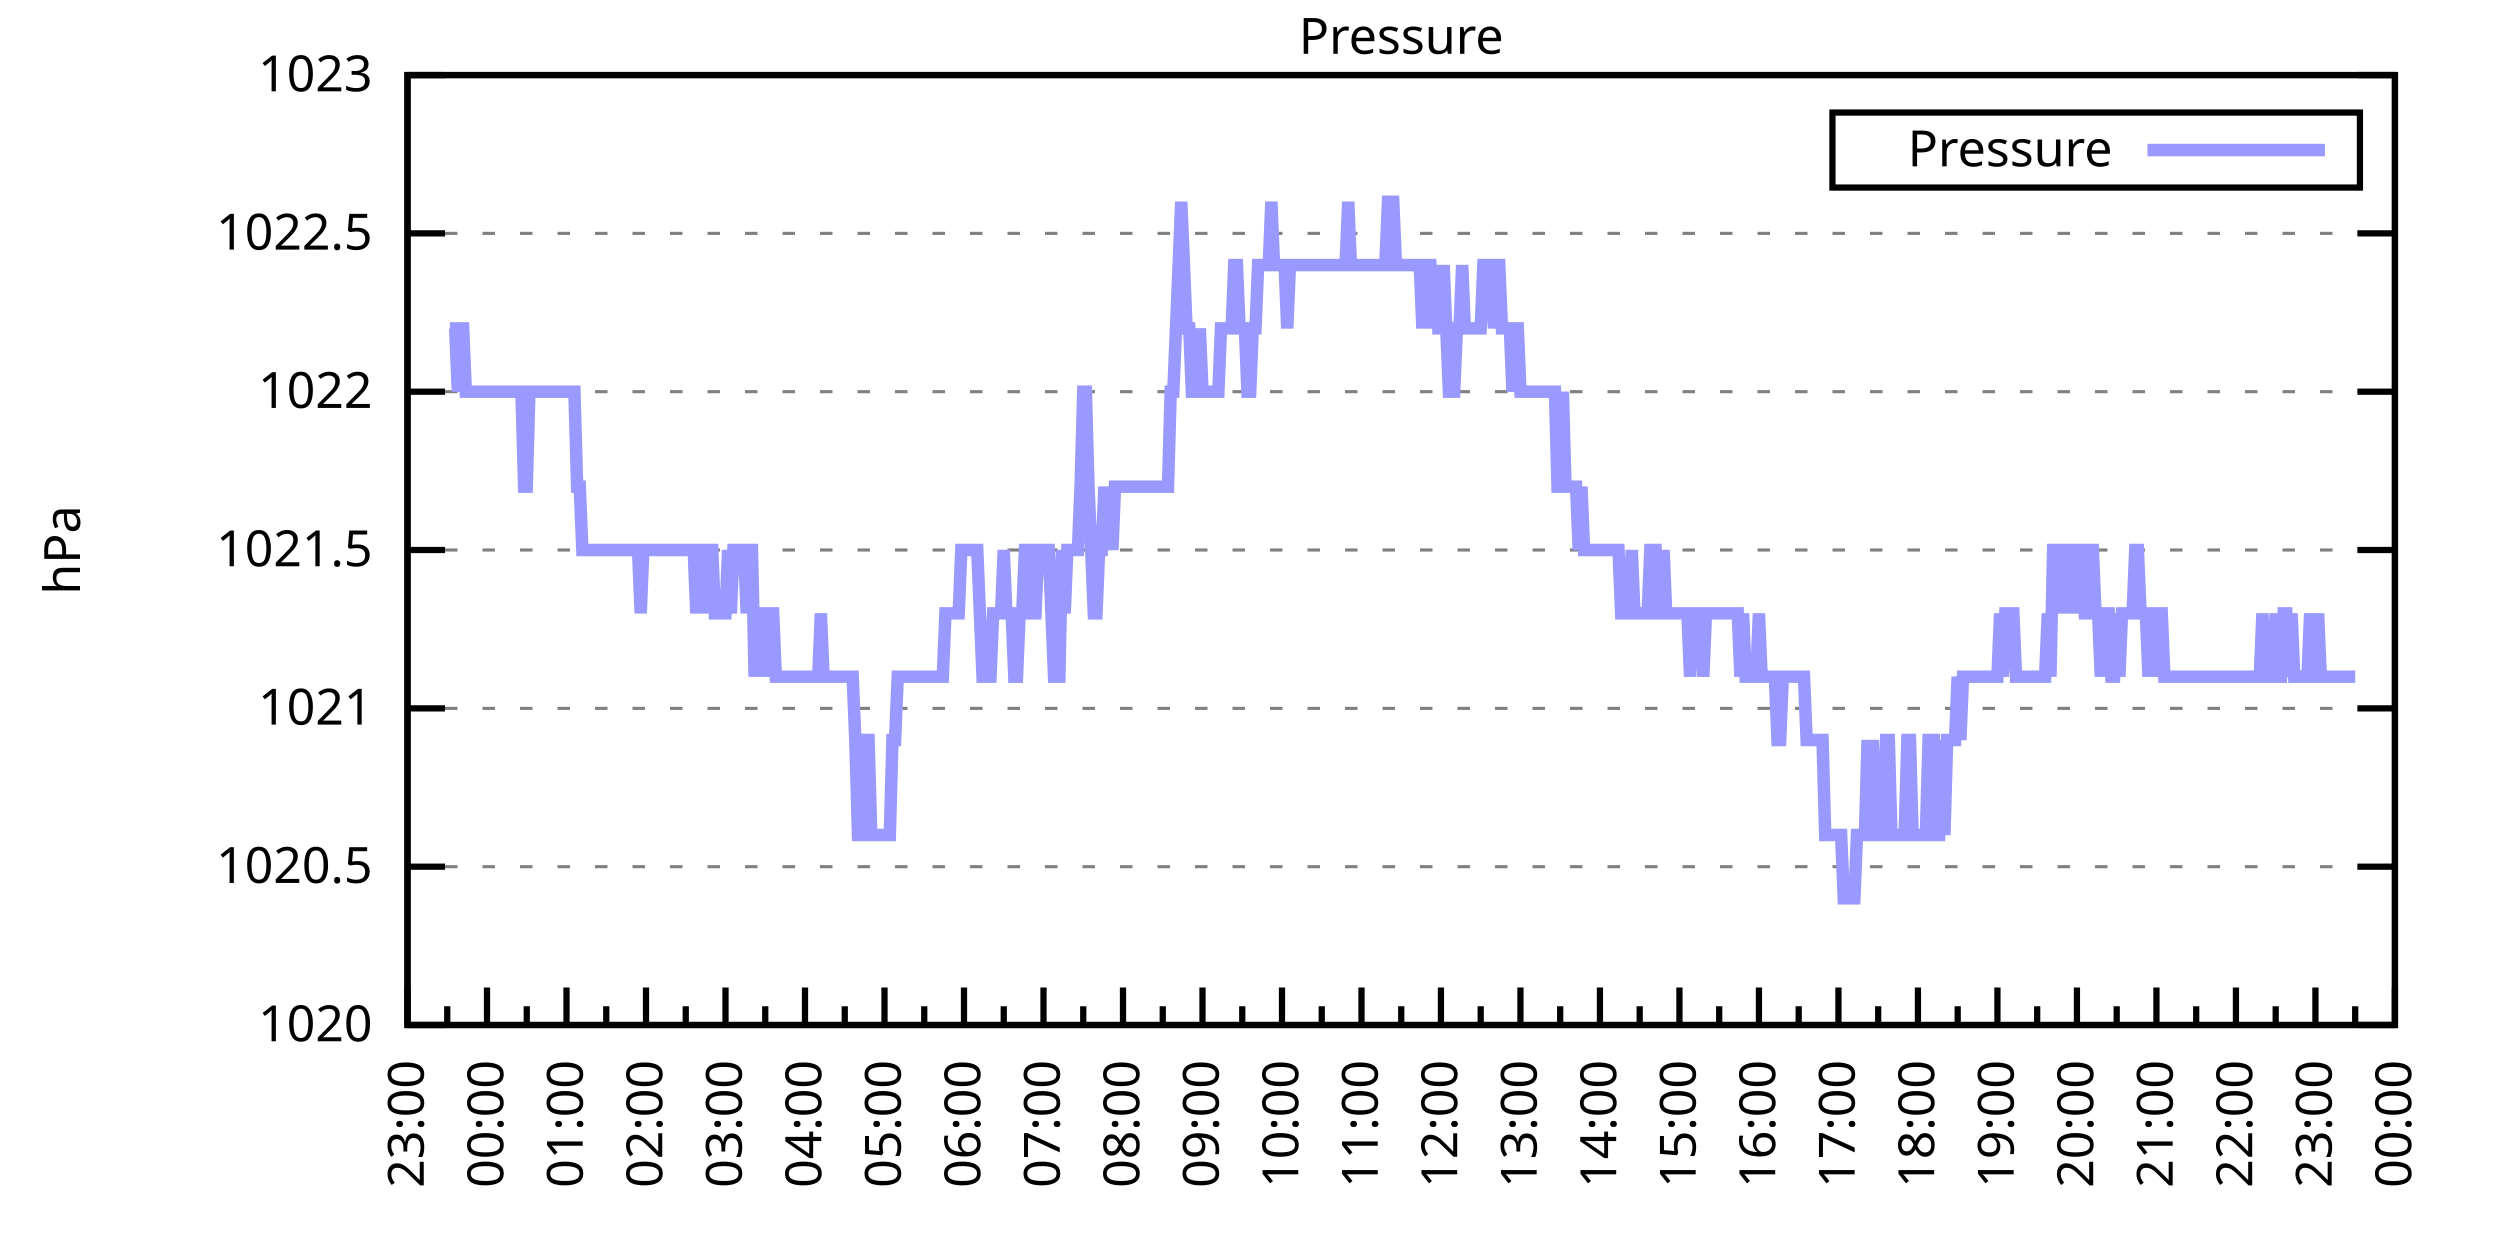
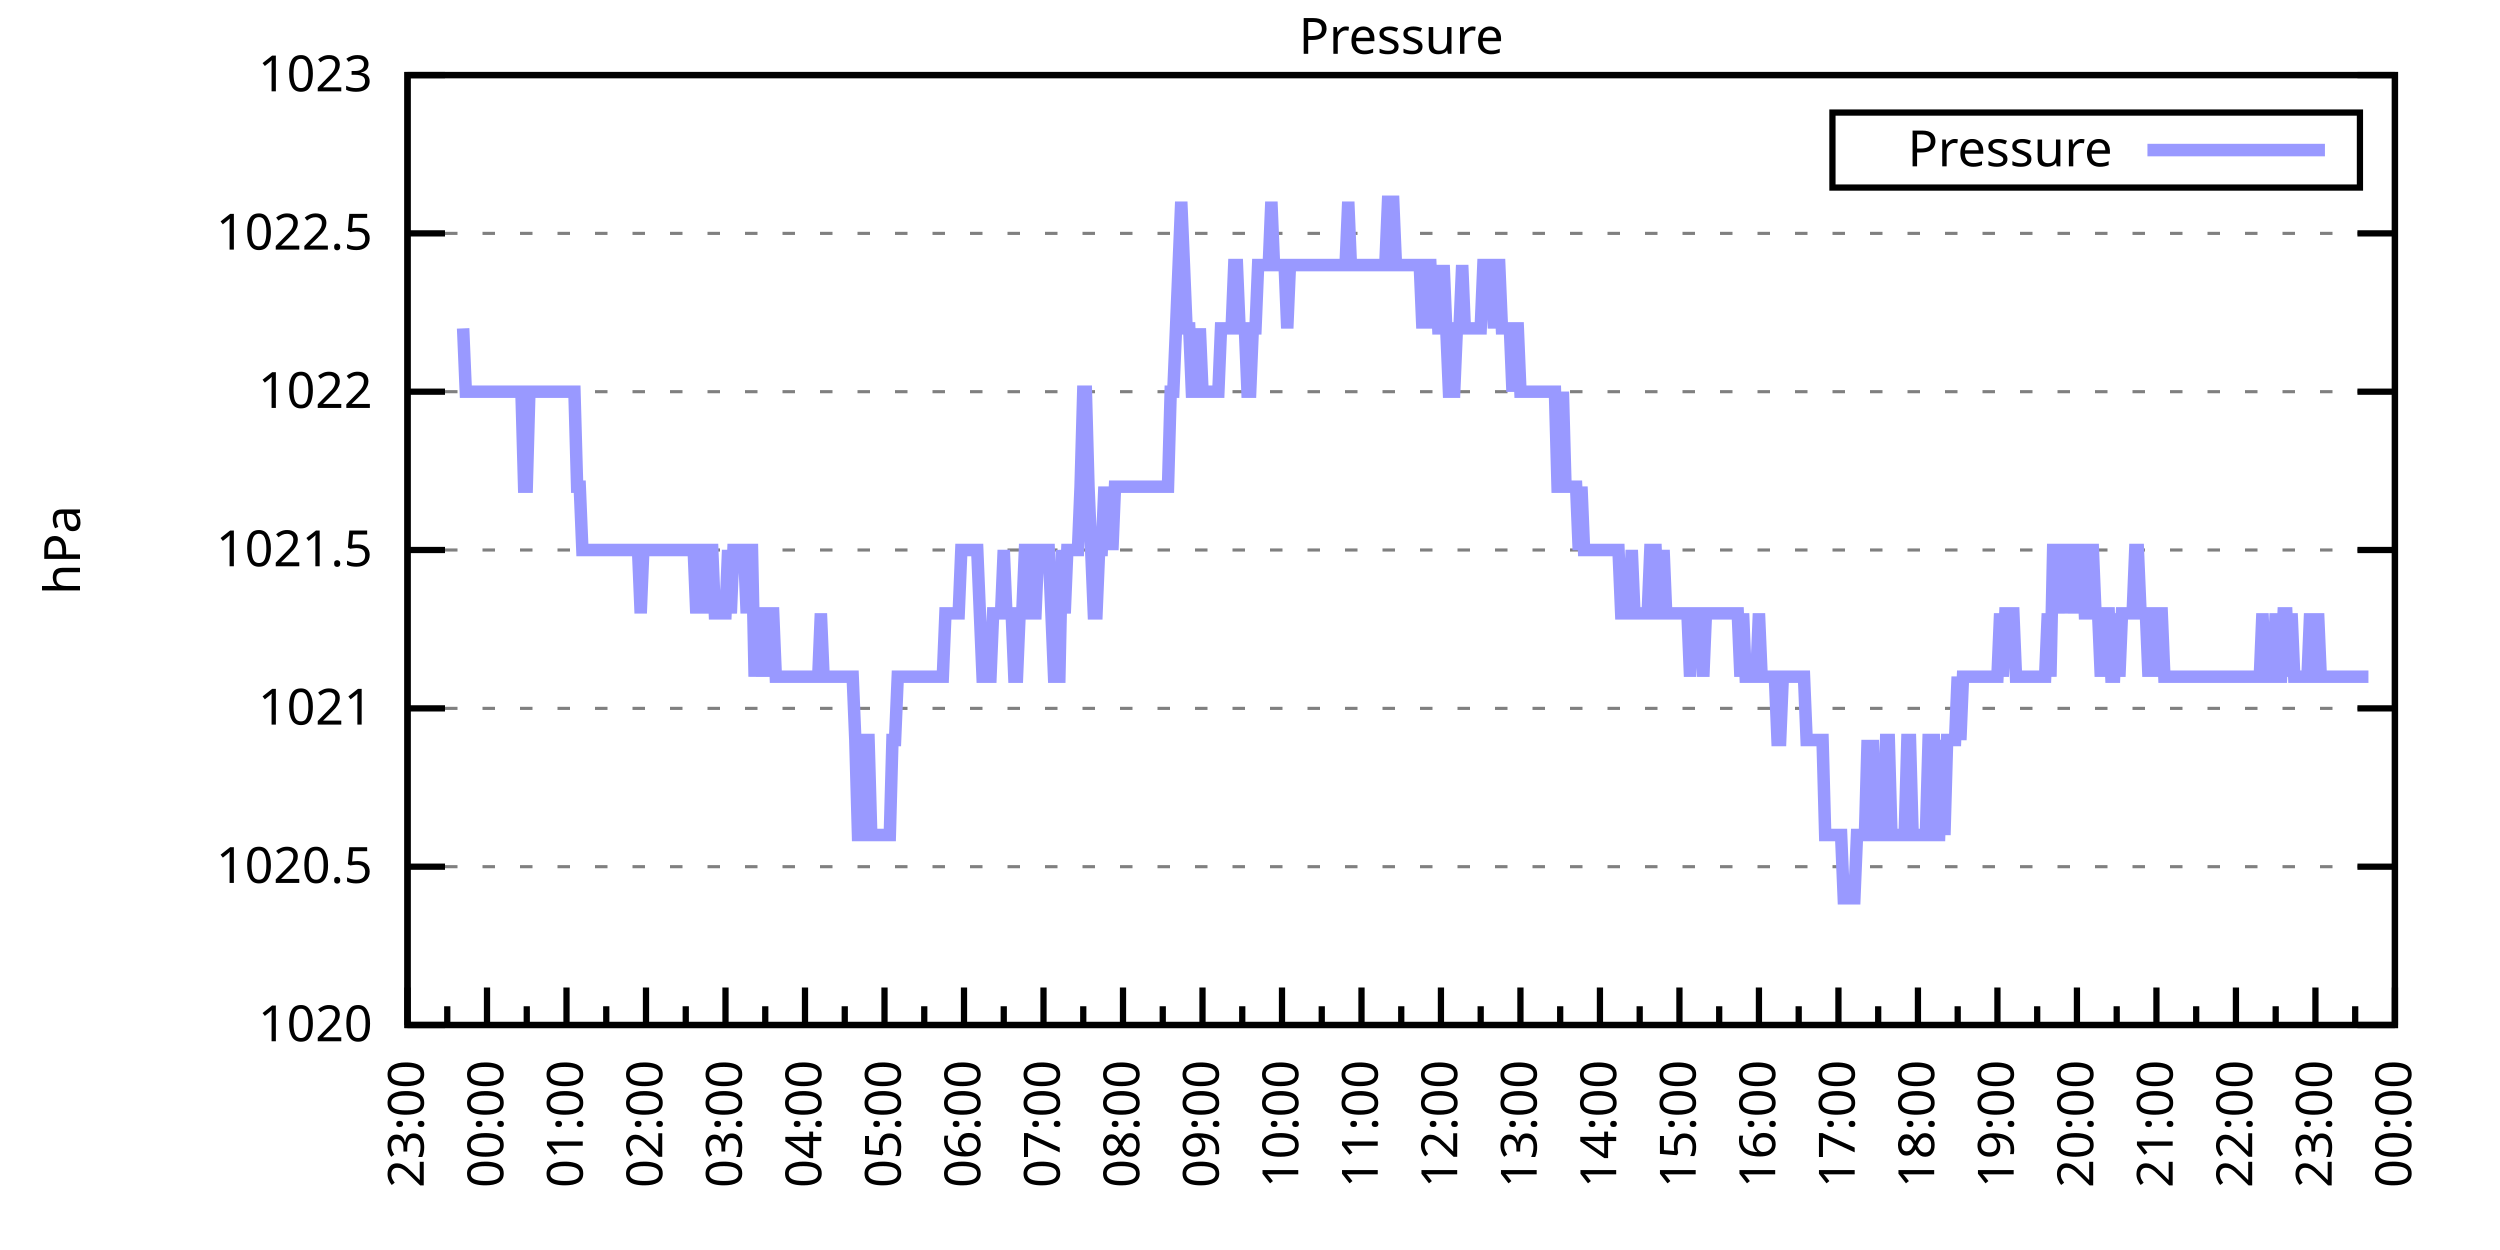
<svg xmlns="http://www.w3.org/2000/svg" xmlns:xlink="http://www.w3.org/1999/xlink" width="400" height="200" viewBox="0 0 400 200">
  <g id="gnuplot_canvas">
    <rect x="0" y="0" width="400" height="200" fill="none" />
    <defs>
      <circle id="gpDot" r="0.5" stroke-width="0.5" stroke="currentColor" />
      <path id="gpPt0" stroke-width="0.333" stroke="currentColor" d="M-1,0 h2 M0,-1 v2" />
      <path id="gpPt1" stroke-width="0.333" stroke="currentColor" d="M-1,-1 L1,1 M1,-1 L-1,1" />
      <path id="gpPt2" stroke-width="0.333" stroke="currentColor" d="M-1,0 L1,0 M0,-1 L0,1 M-1,-1 L1,1 M-1,1 L1,-1" />
      <rect id="gpPt3" stroke-width="0.333" stroke="currentColor" x="-1" y="-1" width="2" height="2" />
      <rect id="gpPt4" stroke-width="0.333" stroke="currentColor" fill="currentColor" x="-1" y="-1" width="2" height="2" />
      <circle id="gpPt5" stroke-width="0.333" stroke="currentColor" cx="0" cy="0" r="1" />
      <use xlink:href="#gpPt5" id="gpPt6" fill="currentColor" stroke="none" />
      <path id="gpPt7" stroke-width="0.333" stroke="currentColor" d="M0,-1.33 L-1.33,0.67 L1.33,0.67 z" />
      <use xlink:href="#gpPt7" id="gpPt8" fill="currentColor" stroke="none" />
      <use xlink:href="#gpPt7" id="gpPt9" stroke="currentColor" transform="rotate(180)" />
      <use xlink:href="#gpPt9" id="gpPt10" fill="currentColor" stroke="none" />
      <use xlink:href="#gpPt3" id="gpPt11" stroke="currentColor" transform="rotate(45)" />
      <use xlink:href="#gpPt11" id="gpPt12" fill="currentColor" stroke="none" />
      <path id="gpPt13" stroke-width="0.333" stroke="currentColor" d="M0,1.330 L1.265,0.411 L0.782,-1.067 L-0.782,-1.076 L-1.265,0.411 z" />
      <use xlink:href="#gpPt13" id="gpPt14" fill="currentColor" stroke="none" />
      <filter id="textbox" filterUnits="objectBoundingBox" x="0" y="0" height="1" width="1">
        <feFlood flood-color="white" flood-opacity="1" result="bgnd" />
        <feComposite in="SourceGraphic" in2="bgnd" operator="atop" />
      </filter>
      <filter id="greybox" filterUnits="objectBoundingBox" x="0" y="0" height="1" width="1">
        <feFlood flood-color="lightgrey" flood-opacity="1" result="grey" />
        <feComposite in="SourceGraphic" in2="grey" operator="atop" />
      </filter>
    </defs>
    <g fill="none" color="white" stroke="currentColor" stroke-width="1.00" stroke-linecap="butt" stroke-linejoin="miter">
</g>
    <g fill="none" color="black" stroke="currentColor" stroke-width="1.00" stroke-linecap="butt" stroke-linejoin="miter">
      <g stroke="none" shape-rendering="crispEdges">
        <polygon fill="rgb(255, 255, 255)" points="65.20,164.00 383.18,164.00 383.18,12.02 65.20,12.02 " />
      </g>
    </g>
    <g fill="none" color="black" stroke="currentColor" stroke-width="1.00" stroke-linecap="butt" stroke-linejoin="miter">
</g>
    <g fill="none" color="black" stroke="black" stroke-width="0.50" stroke-linecap="butt" stroke-linejoin="miter">
</g>
    <g fill="none" color="gray" stroke="currentColor" stroke-width="0.50" stroke-linecap="butt" stroke-linejoin="miter">
      <path stroke="gray" stroke-dasharray="2,4" class="gridline" d="M65.20,164.00 L383.19,164.00  " />
    </g>
    <g fill="none" color="gray" stroke="gray" stroke-width="1.00" stroke-linecap="butt" stroke-linejoin="miter">
</g>
    <g fill="none" color="black" stroke="currentColor" stroke-width="1.00" stroke-linecap="butt" stroke-linejoin="miter">
      <path stroke="black" d="M65.20,164.00 L71.20,164.00 M383.19,164.00 L377.19,164.00  " />
      <g transform="translate(59.60,166.60)" stroke="none" fill="black" font-family="Sans" font-size="8.00" text-anchor="end">
        <text>
          <tspan font-family="Sans"> 1020</tspan>
        </text>
      </g>
    </g>
    <g fill="none" color="black" stroke="currentColor" stroke-width="1.00" stroke-linecap="butt" stroke-linejoin="miter">
</g>
    <g fill="none" color="black" stroke="black" stroke-width="0.50" stroke-linecap="butt" stroke-linejoin="miter">
</g>
    <g fill="none" color="gray" stroke="currentColor" stroke-width="0.50" stroke-linecap="butt" stroke-linejoin="miter">
      <path stroke="gray" stroke-dasharray="2,4" class="gridline" d="M65.20,138.67 L383.19,138.67  " />
    </g>
    <g fill="none" color="gray" stroke="gray" stroke-width="1.00" stroke-linecap="butt" stroke-linejoin="miter">
</g>
    <g fill="none" color="black" stroke="currentColor" stroke-width="1.00" stroke-linecap="butt" stroke-linejoin="miter">
      <path stroke="black" d="M65.20,138.67 L71.20,138.67 M383.19,138.67 L377.19,138.67  " />
      <g transform="translate(59.60,141.27)" stroke="none" fill="black" font-family="Sans" font-size="8.00" text-anchor="end">
        <text>
          <tspan font-family="Sans"> 1020.5</tspan>
        </text>
      </g>
    </g>
    <g fill="none" color="black" stroke="currentColor" stroke-width="1.00" stroke-linecap="butt" stroke-linejoin="miter">
</g>
    <g fill="none" color="black" stroke="black" stroke-width="0.50" stroke-linecap="butt" stroke-linejoin="miter">
</g>
    <g fill="none" color="gray" stroke="currentColor" stroke-width="0.50" stroke-linecap="butt" stroke-linejoin="miter">
      <path stroke="gray" stroke-dasharray="2,4" class="gridline" d="M65.20,113.34 L383.19,113.34  " />
    </g>
    <g fill="none" color="gray" stroke="gray" stroke-width="1.00" stroke-linecap="butt" stroke-linejoin="miter">
</g>
    <g fill="none" color="black" stroke="currentColor" stroke-width="1.00" stroke-linecap="butt" stroke-linejoin="miter">
      <path stroke="black" d="M65.20,113.34 L71.20,113.34 M383.19,113.34 L377.19,113.34  " />
      <g transform="translate(59.60,115.94)" stroke="none" fill="black" font-family="Sans" font-size="8.00" text-anchor="end">
        <text>
          <tspan font-family="Sans"> 1021</tspan>
        </text>
      </g>
    </g>
    <g fill="none" color="black" stroke="currentColor" stroke-width="1.00" stroke-linecap="butt" stroke-linejoin="miter">
</g>
    <g fill="none" color="black" stroke="black" stroke-width="0.50" stroke-linecap="butt" stroke-linejoin="miter">
</g>
    <g fill="none" color="gray" stroke="currentColor" stroke-width="0.50" stroke-linecap="butt" stroke-linejoin="miter">
      <path stroke="gray" stroke-dasharray="2,4" class="gridline" d="M65.20,88.00 L383.19,88.00  " />
    </g>
    <g fill="none" color="gray" stroke="gray" stroke-width="1.00" stroke-linecap="butt" stroke-linejoin="miter">
</g>
    <g fill="none" color="black" stroke="currentColor" stroke-width="1.00" stroke-linecap="butt" stroke-linejoin="miter">
      <path stroke="black" d="M65.20,88.00 L71.20,88.00 M383.19,88.00 L377.19,88.00  " />
      <g transform="translate(59.60,90.60)" stroke="none" fill="black" font-family="Sans" font-size="8.00" text-anchor="end">
        <text>
          <tspan font-family="Sans"> 1021.5</tspan>
        </text>
      </g>
    </g>
    <g fill="none" color="black" stroke="currentColor" stroke-width="1.00" stroke-linecap="butt" stroke-linejoin="miter">
</g>
    <g fill="none" color="black" stroke="black" stroke-width="0.50" stroke-linecap="butt" stroke-linejoin="miter">
</g>
    <g fill="none" color="gray" stroke="currentColor" stroke-width="0.50" stroke-linecap="butt" stroke-linejoin="miter">
      <path stroke="gray" stroke-dasharray="2,4" class="gridline" d="M65.20,62.67 L383.19,62.67  " />
    </g>
    <g fill="none" color="gray" stroke="gray" stroke-width="1.00" stroke-linecap="butt" stroke-linejoin="miter">
</g>
    <g fill="none" color="black" stroke="currentColor" stroke-width="1.00" stroke-linecap="butt" stroke-linejoin="miter">
      <path stroke="black" d="M65.20,62.67 L71.20,62.67 M383.19,62.67 L377.19,62.67  " />
      <g transform="translate(59.60,65.27)" stroke="none" fill="black" font-family="Sans" font-size="8.00" text-anchor="end">
        <text>
          <tspan font-family="Sans"> 1022</tspan>
        </text>
      </g>
    </g>
    <g fill="none" color="black" stroke="currentColor" stroke-width="1.00" stroke-linecap="butt" stroke-linejoin="miter">
</g>
    <g fill="none" color="black" stroke="black" stroke-width="0.50" stroke-linecap="butt" stroke-linejoin="miter">
</g>
    <g fill="none" color="gray" stroke="currentColor" stroke-width="0.50" stroke-linecap="butt" stroke-linejoin="miter">
      <path stroke="gray" stroke-dasharray="2,4" class="gridline" d="M65.20,37.34 L383.19,37.34  " />
    </g>
    <g fill="none" color="gray" stroke="gray" stroke-width="1.00" stroke-linecap="butt" stroke-linejoin="miter">
</g>
    <g fill="none" color="black" stroke="currentColor" stroke-width="1.00" stroke-linecap="butt" stroke-linejoin="miter">
      <path stroke="black" d="M65.20,37.34 L71.20,37.34 M383.19,37.34 L377.19,37.34  " />
      <g transform="translate(59.60,39.94)" stroke="none" fill="black" font-family="Sans" font-size="8.00" text-anchor="end">
        <text>
          <tspan font-family="Sans"> 1022.5</tspan>
        </text>
      </g>
    </g>
    <g fill="none" color="black" stroke="currentColor" stroke-width="1.00" stroke-linecap="butt" stroke-linejoin="miter">
</g>
    <g fill="none" color="black" stroke="black" stroke-width="0.50" stroke-linecap="butt" stroke-linejoin="miter">
</g>
    <g fill="none" color="gray" stroke="currentColor" stroke-width="0.50" stroke-linecap="butt" stroke-linejoin="miter">
      <path stroke="gray" stroke-dasharray="2,4" class="gridline" d="M65.20,12.01 L383.19,12.01  " />
    </g>
    <g fill="none" color="gray" stroke="gray" stroke-width="1.00" stroke-linecap="butt" stroke-linejoin="miter">
</g>
    <g fill="none" color="black" stroke="currentColor" stroke-width="1.00" stroke-linecap="butt" stroke-linejoin="miter">
      <path stroke="black" d="M65.20,12.01 L71.20,12.01 M383.19,12.01 L377.19,12.01  " />
      <g transform="translate(59.60,14.61)" stroke="none" fill="black" font-family="Sans" font-size="8.00" text-anchor="end">
        <text>
          <tspan font-family="Sans"> 1023</tspan>
        </text>
      </g>
    </g>
    <g fill="none" color="black" stroke="currentColor" stroke-width="1.00" stroke-linecap="butt" stroke-linejoin="miter">
      <path stroke="black" d="M65.20,164.00 L65.20,158.00  " />
      <g transform="translate(67.80,169.60) rotate(270)" stroke="none" fill="black" font-family="Sans" font-size="8.00" text-anchor="end">
        <text>
          <tspan font-family="Sans">23:00</tspan>
        </text>
      </g>
    </g>
    <g fill="none" color="black" stroke="currentColor" stroke-width="1.00" stroke-linecap="butt" stroke-linejoin="miter">
      <path stroke="black" d="M71.56,164.00 L71.56,161.00 M77.92,164.00 L77.92,158.00  " />
      <g transform="translate(80.52,169.60) rotate(270)" stroke="none" fill="black" font-family="Sans" font-size="8.00" text-anchor="end">
        <text>
          <tspan font-family="Sans">00:00</tspan>
        </text>
      </g>
    </g>
    <g fill="none" color="black" stroke="currentColor" stroke-width="1.00" stroke-linecap="butt" stroke-linejoin="miter">
      <path stroke="black" d="M84.28,164.00 L84.28,161.00 M90.64,164.00 L90.64,158.00  " />
      <g transform="translate(93.24,169.60) rotate(270)" stroke="none" fill="black" font-family="Sans" font-size="8.00" text-anchor="end">
        <text>
          <tspan font-family="Sans">01:00</tspan>
        </text>
      </g>
    </g>
    <g fill="none" color="black" stroke="currentColor" stroke-width="1.00" stroke-linecap="butt" stroke-linejoin="miter">
      <path stroke="black" d="M97.00,164.00 L97.00,161.00 M103.36,164.00 L103.36,158.00  " />
      <g transform="translate(105.96,169.60) rotate(270)" stroke="none" fill="black" font-family="Sans" font-size="8.00" text-anchor="end">
        <text>
          <tspan font-family="Sans">02:00</tspan>
        </text>
      </g>
    </g>
    <g fill="none" color="black" stroke="currentColor" stroke-width="1.00" stroke-linecap="butt" stroke-linejoin="miter">
      <path stroke="black" d="M109.72,164.00 L109.72,161.00 M116.08,164.00 L116.08,158.00  " />
      <g transform="translate(118.68,169.60) rotate(270)" stroke="none" fill="black" font-family="Sans" font-size="8.00" text-anchor="end">
        <text>
          <tspan font-family="Sans">03:00</tspan>
        </text>
      </g>
    </g>
    <g fill="none" color="black" stroke="currentColor" stroke-width="1.00" stroke-linecap="butt" stroke-linejoin="miter">
      <path stroke="black" d="M122.44,164.00 L122.44,161.00 M128.80,164.00 L128.80,158.00  " />
      <g transform="translate(131.40,169.60) rotate(270)" stroke="none" fill="black" font-family="Sans" font-size="8.00" text-anchor="end">
        <text>
          <tspan font-family="Sans">04:00</tspan>
        </text>
      </g>
    </g>
    <g fill="none" color="black" stroke="currentColor" stroke-width="1.00" stroke-linecap="butt" stroke-linejoin="miter">
      <path stroke="black" d="M135.16,164.00 L135.16,161.00 M141.52,164.00 L141.52,158.00  " />
      <g transform="translate(144.12,169.60) rotate(270)" stroke="none" fill="black" font-family="Sans" font-size="8.00" text-anchor="end">
        <text>
          <tspan font-family="Sans">05:00</tspan>
        </text>
      </g>
    </g>
    <g fill="none" color="black" stroke="currentColor" stroke-width="1.00" stroke-linecap="butt" stroke-linejoin="miter">
      <path stroke="black" d="M147.88,164.00 L147.88,161.00 M154.24,164.00 L154.24,158.00  " />
      <g transform="translate(156.84,169.60) rotate(270)" stroke="none" fill="black" font-family="Sans" font-size="8.00" text-anchor="end">
        <text>
          <tspan font-family="Sans">06:00</tspan>
        </text>
      </g>
    </g>
    <g fill="none" color="black" stroke="currentColor" stroke-width="1.00" stroke-linecap="butt" stroke-linejoin="miter">
      <path stroke="black" d="M160.60,164.00 L160.60,161.00 M166.96,164.00 L166.96,158.00  " />
      <g transform="translate(169.56,169.60) rotate(270)" stroke="none" fill="black" font-family="Sans" font-size="8.00" text-anchor="end">
        <text>
          <tspan font-family="Sans">07:00</tspan>
        </text>
      </g>
    </g>
    <g fill="none" color="black" stroke="currentColor" stroke-width="1.00" stroke-linecap="butt" stroke-linejoin="miter">
      <path stroke="black" d="M173.32,164.00 L173.32,161.00 M179.68,164.00 L179.68,158.00  " />
      <g transform="translate(182.28,169.60) rotate(270)" stroke="none" fill="black" font-family="Sans" font-size="8.00" text-anchor="end">
        <text>
          <tspan font-family="Sans">08:00</tspan>
        </text>
      </g>
    </g>
    <g fill="none" color="black" stroke="currentColor" stroke-width="1.00" stroke-linecap="butt" stroke-linejoin="miter">
      <path stroke="black" d="M186.04,164.00 L186.04,161.00 M192.40,164.00 L192.40,158.00  " />
      <g transform="translate(195.00,169.60) rotate(270)" stroke="none" fill="black" font-family="Sans" font-size="8.00" text-anchor="end">
        <text>
          <tspan font-family="Sans">09:00</tspan>
        </text>
      </g>
    </g>
    <g fill="none" color="black" stroke="currentColor" stroke-width="1.00" stroke-linecap="butt" stroke-linejoin="miter">
      <path stroke="black" d="M198.76,164.00 L198.76,161.00 M205.12,164.00 L205.12,158.00  " />
      <g transform="translate(207.72,169.60) rotate(270)" stroke="none" fill="black" font-family="Sans" font-size="8.00" text-anchor="end">
        <text>
          <tspan font-family="Sans">10:00</tspan>
        </text>
      </g>
    </g>
    <g fill="none" color="black" stroke="currentColor" stroke-width="1.00" stroke-linecap="butt" stroke-linejoin="miter">
      <path stroke="black" d="M211.48,164.00 L211.48,161.00 M217.84,164.00 L217.84,158.00  " />
      <g transform="translate(220.44,169.60) rotate(270)" stroke="none" fill="black" font-family="Sans" font-size="8.00" text-anchor="end">
        <text>
          <tspan font-family="Sans">11:00</tspan>
        </text>
      </g>
    </g>
    <g fill="none" color="black" stroke="currentColor" stroke-width="1.00" stroke-linecap="butt" stroke-linejoin="miter">
      <path stroke="black" d="M224.20,164.00 L224.20,161.00 M230.55,164.00 L230.55,158.00  " />
      <g transform="translate(233.15,169.60) rotate(270)" stroke="none" fill="black" font-family="Sans" font-size="8.00" text-anchor="end">
        <text>
          <tspan font-family="Sans">12:00</tspan>
        </text>
      </g>
    </g>
    <g fill="none" color="black" stroke="currentColor" stroke-width="1.00" stroke-linecap="butt" stroke-linejoin="miter">
      <path stroke="black" d="M236.91,164.00 L236.91,161.00 M243.27,164.00 L243.27,158.00  " />
      <g transform="translate(245.87,169.60) rotate(270)" stroke="none" fill="black" font-family="Sans" font-size="8.00" text-anchor="end">
        <text>
          <tspan font-family="Sans">13:00</tspan>
        </text>
      </g>
    </g>
    <g fill="none" color="black" stroke="currentColor" stroke-width="1.00" stroke-linecap="butt" stroke-linejoin="miter">
      <path stroke="black" d="M249.63,164.00 L249.63,161.00 M255.99,164.00 L255.99,158.00  " />
      <g transform="translate(258.59,169.60) rotate(270)" stroke="none" fill="black" font-family="Sans" font-size="8.00" text-anchor="end">
        <text>
          <tspan font-family="Sans">14:00</tspan>
        </text>
      </g>
    </g>
    <g fill="none" color="black" stroke="currentColor" stroke-width="1.00" stroke-linecap="butt" stroke-linejoin="miter">
      <path stroke="black" d="M262.35,164.00 L262.35,161.00 M268.71,164.00 L268.71,158.00  " />
      <g transform="translate(271.31,169.60) rotate(270)" stroke="none" fill="black" font-family="Sans" font-size="8.00" text-anchor="end">
        <text>
          <tspan font-family="Sans">15:00</tspan>
        </text>
      </g>
    </g>
    <g fill="none" color="black" stroke="currentColor" stroke-width="1.00" stroke-linecap="butt" stroke-linejoin="miter">
      <path stroke="black" d="M275.07,164.00 L275.07,161.00 M281.43,164.00 L281.43,158.00  " />
      <g transform="translate(284.03,169.60) rotate(270)" stroke="none" fill="black" font-family="Sans" font-size="8.00" text-anchor="end">
        <text>
          <tspan font-family="Sans">16:00</tspan>
        </text>
      </g>
    </g>
    <g fill="none" color="black" stroke="currentColor" stroke-width="1.00" stroke-linecap="butt" stroke-linejoin="miter">
      <path stroke="black" d="M287.79,164.00 L287.79,161.00 M294.15,164.00 L294.15,158.00  " />
      <g transform="translate(296.75,169.60) rotate(270)" stroke="none" fill="black" font-family="Sans" font-size="8.00" text-anchor="end">
        <text>
          <tspan font-family="Sans">17:00</tspan>
        </text>
      </g>
    </g>
    <g fill="none" color="black" stroke="currentColor" stroke-width="1.00" stroke-linecap="butt" stroke-linejoin="miter">
      <path stroke="black" d="M300.51,164.00 L300.51,161.00 M306.87,164.00 L306.87,158.00  " />
      <g transform="translate(309.47,169.60) rotate(270)" stroke="none" fill="black" font-family="Sans" font-size="8.00" text-anchor="end">
        <text>
          <tspan font-family="Sans">18:00</tspan>
        </text>
      </g>
    </g>
    <g fill="none" color="black" stroke="currentColor" stroke-width="1.00" stroke-linecap="butt" stroke-linejoin="miter">
      <path stroke="black" d="M313.23,164.00 L313.23,161.00 M319.59,164.00 L319.59,158.00  " />
      <g transform="translate(322.19,169.60) rotate(270)" stroke="none" fill="black" font-family="Sans" font-size="8.00" text-anchor="end">
        <text>
          <tspan font-family="Sans">19:00</tspan>
        </text>
      </g>
    </g>
    <g fill="none" color="black" stroke="currentColor" stroke-width="1.00" stroke-linecap="butt" stroke-linejoin="miter">
      <path stroke="black" d="M325.95,164.00 L325.95,161.00 M332.31,164.00 L332.31,158.00  " />
      <g transform="translate(334.91,169.60) rotate(270)" stroke="none" fill="black" font-family="Sans" font-size="8.00" text-anchor="end">
        <text>
          <tspan font-family="Sans">20:00</tspan>
        </text>
      </g>
    </g>
    <g fill="none" color="black" stroke="currentColor" stroke-width="1.00" stroke-linecap="butt" stroke-linejoin="miter">
      <path stroke="black" d="M338.67,164.00 L338.67,161.00 M345.03,164.00 L345.03,158.00  " />
      <g transform="translate(347.63,169.60) rotate(270)" stroke="none" fill="black" font-family="Sans" font-size="8.00" text-anchor="end">
        <text>
          <tspan font-family="Sans">21:00</tspan>
        </text>
      </g>
    </g>
    <g fill="none" color="black" stroke="currentColor" stroke-width="1.00" stroke-linecap="butt" stroke-linejoin="miter">
      <path stroke="black" d="M351.39,164.00 L351.39,161.00 M357.75,164.00 L357.75,158.00  " />
      <g transform="translate(360.35,169.60) rotate(270)" stroke="none" fill="black" font-family="Sans" font-size="8.00" text-anchor="end">
        <text>
          <tspan font-family="Sans">22:00</tspan>
        </text>
      </g>
    </g>
    <g fill="none" color="black" stroke="currentColor" stroke-width="1.00" stroke-linecap="butt" stroke-linejoin="miter">
      <path stroke="black" d="M364.11,164.00 L364.11,161.00 M370.47,164.00 L370.47,158.00  " />
      <g transform="translate(373.07,169.60) rotate(270)" stroke="none" fill="black" font-family="Sans" font-size="8.00" text-anchor="end">
        <text>
          <tspan font-family="Sans">23:00</tspan>
        </text>
      </g>
    </g>
    <g fill="none" color="black" stroke="currentColor" stroke-width="1.00" stroke-linecap="butt" stroke-linejoin="miter">
      <path stroke="black" d="M376.83,164.00 L376.83,161.00 M383.19,164.00 L383.19,158.00  " />
      <g transform="translate(385.79,169.60) rotate(270)" stroke="none" fill="black" font-family="Sans" font-size="8.00" text-anchor="end">
        <text>
          <tspan font-family="Sans">00:00</tspan>
        </text>
      </g>
    </g>
    <g fill="none" color="black" stroke="currentColor" stroke-width="1.00" stroke-linecap="butt" stroke-linejoin="miter">
</g>
    <g fill="none" color="black" stroke="currentColor" stroke-width="1.00" stroke-linecap="butt" stroke-linejoin="miter">
      <path stroke="black" d="M65.20,12.01 L65.20,164.00 L383.19,164.00 L383.19,12.01 L65.20,12.01 Z  " />
    </g>
    <g fill="none" color="black" stroke="currentColor" stroke-width="1.00" stroke-linecap="butt" stroke-linejoin="miter">
      <g transform="translate(12.80,88.01) rotate(270)" stroke="none" fill="black" font-family="Sans" font-size="8.00" text-anchor="middle">
        <text>
          <tspan font-family="Sans">hPa</tspan>
        </text>
      </g>
    </g>
    <g fill="none" color="black" stroke="currentColor" stroke-width="1.00" stroke-linecap="butt" stroke-linejoin="miter">
</g>
    <g fill="none" color="black" stroke="currentColor" stroke-width="1.00" stroke-linecap="butt" stroke-linejoin="miter">
      <path stroke="black" d="M293.19,30.01 L293.19,18.01 L377.59,18.01 L377.59,30.01 L293.19,30.01 Z  " />
    </g>
    <g id="Pressure_plot_1">
      <g fill="none" color="white" stroke="black" stroke-width="2.00" stroke-linecap="butt" stroke-linejoin="miter">
</g>
      <g fill="none" color="black" stroke="currentColor" stroke-width="2.00" stroke-linecap="butt" stroke-linejoin="miter">
        <g transform="translate(337.99,26.61)" stroke="none" fill="black" font-family="Sans" font-size="8.00" text-anchor="end">
          <text>
            <tspan font-family="Sans">Pressure</tspan>
          </text>
        </g>
      </g>
      <g fill="none" color="black" stroke="currentColor" stroke-width="2.00" stroke-linecap="butt" stroke-linejoin="miter">
-         <path stroke="rgb(153, 153, 255)" d="M343.59,24.01 L371.99,24.01 M71.98,52.54 L72.41,52.54 L72.83,52.54 L73.26,62.67 L73.68,52.54 L74.10,52.54   L74.53,62.67 L74.95,62.67 L75.38,62.67 L75.80,62.67 L76.22,62.67 L76.65,62.67 L77.07,62.67 L77.50,62.67   L77.92,62.67 L78.34,62.67 L78.77,62.67 L79.19,62.67 L79.62,62.67 L80.04,62.67 L80.46,62.67 L80.89,62.67   L81.31,62.67 L81.74,62.67 L82.16,62.67 L82.58,62.67 L83.01,62.67 L83.43,62.67 L83.86,77.87 L84.28,77.87   L84.70,62.67 L85.13,62.67 L85.55,62.67 L85.98,62.67 L86.40,62.67 L86.82,62.67 L87.25,62.67 L87.67,62.67   L88.10,62.67 L88.52,62.67 L88.94,62.67 L89.37,62.67 L89.79,62.67 L90.22,62.67 L90.64,62.67 L91.06,62.67   L91.49,62.67 L91.91,62.67 L92.34,77.87 L92.76,77.87 L93.18,88.00 L93.61,88.00 L94.03,88.00 L94.46,88.00   L94.88,88.00 L95.30,88.00 L95.73,88.00 L96.15,88.00 L96.58,88.00 L97.00,88.00 L97.42,88.00 L97.85,88.00   L98.27,88.00 L98.69,88.00 L99.12,88.00 L99.54,88.00 L99.97,88.00 L100.39,88.00 L100.81,88.00 L101.24,88.00   L101.66,88.00 L102.09,88.00 L102.51,98.14 L102.93,88.00 L103.36,88.00 L103.78,88.00 L104.21,88.00 L104.63,88.00   L105.05,88.00 L105.48,88.00 L105.90,88.00 L106.33,88.00 L106.75,88.00 L107.17,88.00 L107.60,88.00 L108.02,88.00   L108.45,88.00 L108.87,88.00 L109.29,88.00 L109.72,88.00 L110.14,88.00 L110.57,88.00 L110.99,88.00 L111.41,98.14   L111.84,88.00 L112.26,88.00 L112.69,98.14 L113.11,88.00 L113.53,88.00 L113.96,88.00 L114.38,98.14 L114.81,98.14   L115.23,98.14 L115.65,98.14 L116.08,98.14 L116.50,88.00 L116.93,98.14 L117.35,88.00 L117.77,88.00 L118.20,88.00   L118.62,88.00 L119.05,88.00 L119.47,98.14 L119.89,88.00 L120.32,88.00 L120.74,108.27 L121.17,98.14 L121.59,98.14   L122.01,98.14 L122.44,108.27 L122.86,98.14 L123.29,98.14 L123.71,98.14 L124.13,108.27 L124.56,108.27 L124.98,108.27   L125.41,108.27 L125.83,108.27 L126.25,108.27 L126.68,108.27 L127.10,108.27 L127.53,108.27 L127.95,108.27 L128.37,108.27   L128.80,108.27 L129.22,108.27 L129.65,108.27 L130.07,108.27 L130.49,108.27 L130.92,108.27 L131.34,98.14 L131.77,108.27   L132.19,108.27 L132.61,108.27 L133.04,108.27 L133.46,108.27 L133.89,108.27 L134.31,108.27 L134.73,108.27 L135.16,108.27   L135.58,108.27 L136.01,108.27 L136.43,108.27 L136.85,118.40 L137.28,133.60 L137.70,133.60 L138.13,133.60 L138.55,118.40   L138.97,118.40 L139.40,133.60 L139.82,133.60 L140.25,133.60 L140.67,133.60 L141.09,133.60 L141.52,133.60 L141.94,133.60   L142.37,133.60 L142.79,118.40 L143.21,118.40 L143.64,108.27 L144.06,108.27 L144.49,108.27 L144.91,108.27 L145.33,108.27   L145.76,108.27 L146.18,108.27 L146.61,108.27 L147.03,108.27 L147.45,108.27 L147.88,108.27 L148.30,108.27 L148.73,108.27   L149.15,108.27 L149.57,108.27 L150.00,108.27 L150.42,108.27 L150.85,108.27 L151.27,98.14 L151.69,98.14 L152.12,98.14   L152.54,98.14 L152.97,98.14 L153.39,98.14 L153.81,88.00 L154.24,88.00 L154.66,88.00 L155.09,88.00 L155.51,88.00   L155.93,88.00 L156.36,88.00 L156.78,98.14 L157.21,108.27 L157.63,108.27 L158.05,108.27 L158.48,108.27 L158.90,98.14   L159.33,98.14 L159.75,98.14 L160.17,98.14 L160.60,88.00 L161.02,98.14 L161.44,98.14 L161.87,98.14 L162.29,108.27   L162.72,108.27 L163.14,98.14 L163.56,98.14 L163.99,88.00 L164.41,88.00 L164.84,88.00 L165.26,98.14 L165.68,98.14   L166.11,88.00 L166.53,88.00 L166.96,88.00 L167.38,88.00 L167.80,88.00 L168.23,98.14 L168.65,108.27 L169.08,108.27   L169.50,108.27 L169.92,88.00 L170.35,98.14 L170.77,88.00 L171.20,88.00 L171.62,88.00 L172.04,88.00 L172.47,88.00   L172.89,77.87 L173.32,62.67 L173.74,62.67 L174.16,77.87 L174.59,88.00 L175.01,98.14 L175.44,98.14 L175.86,88.00   L176.28,88.00 L176.71,77.87 L177.13,88.00 L177.56,77.87 L177.98,88.00 L178.40,77.87 L178.83,77.87 L179.25,77.87   L179.68,77.87 L180.10,77.87 L180.52,77.87 L180.95,77.87 L181.37,77.87 L181.80,77.87 L182.22,77.87 L182.64,77.87   L183.07,77.87 L183.49,77.87 L183.92,77.87 L184.34,77.87 L184.76,77.87 L185.19,77.87 L185.61,77.87 L186.04,77.87   L186.46,77.87 L186.88,77.87 L187.31,62.67 L187.73,62.67 L188.16,52.54 L188.58,42.41 L189.00,32.28 L189.43,42.41   L189.85,52.54 L190.28,52.54 L190.70,62.67 L191.12,62.67 L191.55,62.67 L191.97,52.54 L192.40,62.67 L192.82,62.67   L193.24,62.67 L193.67,62.67 L194.09,62.67 L194.52,62.67 L194.94,62.67 L195.36,52.54 L195.79,52.54 L196.21,52.54   L196.64,52.54 L197.06,52.54 L197.48,42.41 L197.91,42.41 L198.33,52.54 L198.76,52.54 L199.18,52.54 L199.60,62.67   L200.03,62.67 L200.45,52.54 L200.88,52.54 L201.30,42.41 L201.72,42.41 L202.15,42.41 L202.57,42.41 L203.00,42.41   L203.42,32.28 L203.84,42.41 L204.27,42.41 L204.69,42.41 L205.12,42.41 L205.54,42.41 L205.96,52.54 L206.39,42.41   L206.81,42.41 L207.24,42.41 L207.66,42.41 L208.08,42.41 L208.51,42.41 L208.93,42.41 L209.36,42.41 L209.78,42.41   L210.20,42.41 L210.63,42.41 L211.05,42.41 L211.48,42.41 L211.90,42.41 L212.32,42.41 L212.75,42.41 L213.17,42.41   L213.60,42.41 L214.02,42.41 L214.44,42.41 L214.87,42.41 L215.29,42.41 L215.72,32.28 L216.14,42.41 L216.56,42.41   L216.99,42.41 L217.41,42.41 L217.84,42.41 L218.26,42.41 L218.68,42.41 L219.11,42.41 L219.53,42.41 L219.96,42.41   L220.38,42.41 L220.80,42.41 L221.23,42.41 L221.65,42.41 L222.08,32.28 L222.50,32.28 L222.92,32.28 L223.35,42.41   L223.77,42.41 L224.20,42.41 L224.62,42.41 L225.04,42.41 L225.47,42.41 L225.89,42.41 L226.31,42.41 L226.74,42.41   L227.16,42.41 L227.59,52.54 L228.01,42.41 L228.43,42.41 L228.86,42.41 L229.28,52.54 L229.71,42.41 L230.13,52.54   L230.55,52.54 L230.98,42.41 L231.40,52.54 L231.83,62.67 L232.25,62.67 L232.67,62.67 L233.10,52.54 L233.52,52.54   L233.95,42.41 L234.37,52.54 L234.79,52.54 L235.22,52.54 L235.64,52.54 L236.07,52.54 L236.49,52.54 L236.91,52.54   L237.34,42.41 L237.76,42.41 L238.19,42.41 L238.61,42.41 L239.03,52.54 L239.46,42.41 L239.88,42.41 L240.31,52.54   L240.73,52.54 L241.15,52.54 L241.58,52.54 L242.00,62.67 L242.43,52.54 L242.85,52.54 L243.27,62.67 L243.70,62.67   L244.12,62.67 L244.55,62.67 L244.97,62.67 L245.39,62.67 L245.82,62.67 L246.24,62.67 L246.67,62.67 L247.09,62.67   L247.51,62.67 L247.94,62.67 L248.36,62.67 L248.79,62.67 L249.21,77.87 L249.63,77.87 L250.06,62.67 L250.48,77.87   L250.91,77.87 L251.33,77.87 L251.75,77.87 L252.18,77.87 L252.60,88.00 L253.03,77.87 L253.45,88.00 L253.87,88.00   L254.30,88.00 L254.72,88.00 L255.15,88.00 L255.57,88.00 L255.99,88.00 L256.42,88.00 L256.84,88.00 L257.27,88.00   L257.69,88.00 L258.11,88.00 L258.54,88.00 L258.96,88.00 L259.39,98.14 L259.81,98.14 L260.23,98.14 L260.66,98.14   L261.08,88.00 L261.51,98.14 L261.93,98.14 L262.35,98.14 L262.78,98.14 L263.20,98.14 L263.63,98.14 L264.05,88.00   L264.47,88.00 L264.90,88.00 L265.32,98.14 L265.75,98.14 L266.17,88.00 L266.59,98.14 L267.02,98.14 L267.44,98.14   L267.87,98.14 L268.29,98.14 L268.71,98.14 L269.14,98.14 L269.56,98.14 L269.99,98.14 L270.41,108.27 L270.83,98.14   L271.26,98.14 L271.68,98.14 L272.11,98.14 L272.53,108.27 L272.95,98.14 L273.38,98.14 L273.80,98.14 L274.23,98.14   L274.65,98.14 L275.07,98.14 L275.50,98.14 L275.92,98.14 L276.35,98.14 L276.77,98.14 L277.19,98.14 L277.62,98.14   L278.04,98.14 L278.47,108.27 L278.89,98.14 L279.31,108.27 L279.74,108.27 L280.16,108.27 L280.59,108.27 L281.01,108.27   L281.43,98.14 L281.86,108.27 L282.28,108.27 L282.71,108.27 L283.13,108.27 L283.55,108.27 L283.98,108.27 L284.40,118.40   L284.83,118.40 L285.25,108.27 L285.67,108.27 L286.10,108.27 L286.52,108.27 L286.95,108.27 L287.37,108.27 L287.79,108.27   L288.22,108.27 L288.64,108.27 L289.06,118.40 L289.49,118.40 L289.91,118.40 L290.34,118.40 L290.76,118.40 L291.18,118.40   L291.61,118.40 L292.03,133.60 L292.46,133.60 L292.88,133.60 L293.30,133.60 L293.73,133.60 L294.15,133.60 L294.58,133.60   L295.00,143.73 L295.42,143.73 L295.85,143.73 L296.27,143.73 L296.70,143.73 L297.12,133.60 L297.54,133.60 L297.97,133.60   L298.39,133.60 L298.82,118.40 L299.24,133.60 L299.66,118.40 L300.09,133.60 L300.51,133.60 L300.94,133.60 L301.36,133.60   L301.78,118.40 L302.21,118.40 L302.63,133.60 L303.06,133.60 L303.48,133.60 L303.90,133.60 L304.33,133.60 L304.75,133.60   L305.18,118.40 L305.60,118.40 L306.02,133.60 L306.45,133.60 L306.87,133.60 L307.30,133.60 L307.72,133.60 L308.14,133.60   L308.57,118.40 L308.99,118.40 L309.42,118.40 L309.84,133.60 L310.26,133.60 L310.69,118.40 L311.11,133.60 L311.54,118.40   L311.96,118.40 L312.38,118.40 L312.81,118.40 L313.23,108.27 L313.66,118.40 L314.08,108.27 L314.50,108.27 L314.93,108.27   L315.35,108.27 L315.78,108.27 L316.20,108.27 L316.62,108.27 L317.05,108.27 L317.47,108.27 L317.90,108.27 L318.32,108.27   L318.74,108.27 L319.17,108.27 L319.59,108.27 L320.02,98.14 L320.44,108.27 L320.86,98.14 L321.29,98.14 L321.71,98.14   L322.14,98.14 L322.56,108.27 L322.98,108.27 L323.41,108.27 L323.83,108.27 L324.26,108.27 L324.68,108.27 L325.10,108.27   L325.53,108.27 L325.95,108.27 L326.38,108.27 L326.80,108.27 L327.22,108.27 L327.65,98.14 L328.07,108.27 L328.50,88.00   L328.92,88.00 L329.34,98.14 L329.77,88.00 L330.19,88.00 L330.62,88.00 L331.04,98.14 L331.46,88.00 L331.89,98.14   L332.31,88.00 L332.74,88.00 L333.16,88.00 L333.58,98.14 L334.01,98.14 L334.43,88.00 L334.86,88.00 L335.28,98.14   L335.70,98.14 L336.13,108.27 L336.55,98.14 L336.98,98.14 L337.40,98.14 L337.82,108.27 L338.25,108.27 L338.67,98.14   L339.10,108.27 L339.52,98.14 L339.94,98.14 L340.37,98.14 L340.79,98.14 L341.22,98.14 L341.64,88.00 L342.06,88.00   L342.49,98.14 L342.91,98.14 L343.34,98.14 L343.76,108.27 L344.18,98.14 L344.61,108.27 L345.03,98.14 L345.46,98.14   L345.88,98.14 L346.30,108.27 L346.73,108.27 L347.15,108.27 L347.58,108.27 L348.00,108.27 L348.42,108.27 L348.85,108.27   L349.27,108.27 L349.70,108.27 L350.12,108.27 L350.54,108.27 L350.97,108.27 L351.39,108.27 L351.81,108.27 L352.24,108.27   L352.66,108.27 L353.09,108.27 L353.51,108.27 L353.93,108.27 L354.36,108.27 L354.78,108.27 L355.21,108.27 L355.63,108.27   L356.05,108.27 L356.48,108.27 L356.90,108.27 L357.33,108.27 L357.75,108.27 L358.17,108.27 L358.60,108.27 L359.02,108.27   L359.45,108.27 L359.87,108.27 L360.29,108.27 L360.72,108.27 L361.14,108.27 L361.57,108.27 L361.99,98.14 L362.41,108.27   L362.84,108.27 L363.26,108.27 L363.69,108.27 L364.11,98.14 L364.53,108.27 L364.96,108.27 L365.38,98.14 L365.81,98.14   L366.23,108.27 L366.65,98.14 L367.08,108.27 L367.50,108.27 L367.93,108.27 L368.35,108.27 L368.77,108.27 L369.20,108.27   L369.62,98.14 L370.05,108.27 L370.47,108.27 L370.89,98.14 L371.32,108.27 L371.74,108.27 L372.17,108.27 L372.59,108.27   L373.01,108.27 L373.44,108.27 L373.86,108.27 L374.29,108.27 L374.71,108.27 L375.13,108.27 L375.56,108.27 L375.98,108.27   L376.41,108.27 L376.83,108.27  " />
+         <path stroke="rgb(153, 153, 255)" d="M343.59,24.01 L371.99,24.01 M74.10,52.54 L74.53,62.67 L74.95,62.67 L75.38,62.67 L75.80,62.67 L76.22,62.67   L76.65,62.67 L77.07,62.67 L77.50,62.67 L77.92,62.67 L78.34,62.67 L78.77,62.67 L79.19,62.67 L79.62,62.67   L80.04,62.67 L80.46,62.67 L80.89,62.67 L81.31,62.67 L81.74,62.67 L82.16,62.67 L82.58,62.67 L83.01,62.67   L83.43,62.67 L83.86,77.87 L84.28,77.87 L84.70,62.67 L85.13,62.67 L85.55,62.67 L85.98,62.67 L86.40,62.67   L86.82,62.67 L87.25,62.67 L87.67,62.67 L88.10,62.67 L88.52,62.67 L88.94,62.67 L89.37,62.67 L89.79,62.67   L90.22,62.67 L90.64,62.67 L91.06,62.67 L91.49,62.67 L91.91,62.67 L92.34,77.87 L92.76,77.87 L93.18,88.00   L93.61,88.00 L94.03,88.00 L94.46,88.00 L94.88,88.00 L95.30,88.00 L95.73,88.00 L96.15,88.00 L96.58,88.00   L97.00,88.00 L97.42,88.00 L97.85,88.00 L98.27,88.00 L98.69,88.00 L99.12,88.00 L99.54,88.00 L99.97,88.00   L100.39,88.00 L100.81,88.00 L101.24,88.00 L101.66,88.00 L102.09,88.00 L102.51,98.14 L102.93,88.00 L103.36,88.00   L103.78,88.00 L104.21,88.00 L104.63,88.00 L105.05,88.00 L105.48,88.00 L105.90,88.00 L106.33,88.00 L106.75,88.00   L107.17,88.00 L107.60,88.00 L108.02,88.00 L108.45,88.00 L108.87,88.00 L109.29,88.00 L109.72,88.00 L110.14,88.00   L110.57,88.00 L110.99,88.00 L111.41,98.14 L111.84,88.00 L112.26,88.00 L112.69,98.14 L113.11,88.00 L113.53,88.00   L113.96,88.00 L114.38,98.14 L114.81,98.14 L115.23,98.14 L115.65,98.14 L116.08,98.14 L116.50,88.00 L116.93,98.14   L117.35,88.00 L117.77,88.00 L118.20,88.00 L118.62,88.00 L119.05,88.00 L119.47,98.14 L119.89,88.00 L120.32,88.00   L120.74,108.27 L121.17,98.14 L121.59,98.14 L122.01,98.14 L122.44,108.27 L122.86,98.14 L123.29,98.14 L123.71,98.14   L124.13,108.27 L124.56,108.27 L124.98,108.27 L125.41,108.27 L125.83,108.27 L126.25,108.27 L126.68,108.27 L127.10,108.27   L127.53,108.27 L127.95,108.27 L128.37,108.27 L128.80,108.27 L129.22,108.27 L129.65,108.27 L130.07,108.27 L130.49,108.27   L130.92,108.27 L131.34,98.14 L131.77,108.27 L132.19,108.27 L132.61,108.27 L133.04,108.27 L133.46,108.27 L133.89,108.27   L134.31,108.27 L134.73,108.27 L135.16,108.27 L135.58,108.27 L136.01,108.27 L136.43,108.27 L136.85,118.40 L137.28,133.60   L137.70,133.60 L138.13,133.60 L138.55,118.40 L138.97,118.40 L139.40,133.60 L139.82,133.60 L140.25,133.60 L140.67,133.60   L141.09,133.60 L141.52,133.60 L141.94,133.60 L142.37,133.60 L142.79,118.40 L143.21,118.40 L143.64,108.27 L144.06,108.27   L144.49,108.27 L144.91,108.27 L145.33,108.27 L145.76,108.27 L146.18,108.27 L146.61,108.27 L147.03,108.27 L147.45,108.27   L147.88,108.27 L148.30,108.27 L148.73,108.27 L149.15,108.27 L149.57,108.27 L150.00,108.27 L150.42,108.27 L150.85,108.27   L151.27,98.14 L151.69,98.14 L152.12,98.14 L152.54,98.14 L152.97,98.14 L153.39,98.14 L153.81,88.00 L154.24,88.00   L154.66,88.00 L155.09,88.00 L155.51,88.00 L155.93,88.00 L156.36,88.00 L156.78,98.14 L157.21,108.27 L157.63,108.27   L158.05,108.27 L158.48,108.27 L158.90,98.14 L159.33,98.14 L159.75,98.14 L160.17,98.14 L160.60,88.00 L161.02,98.14   L161.44,98.14 L161.87,98.14 L162.29,108.27 L162.72,108.27 L163.14,98.14 L163.56,98.14 L163.99,88.00 L164.41,88.00   L164.84,88.00 L165.26,98.14 L165.68,98.14 L166.11,88.00 L166.53,88.00 L166.96,88.00 L167.38,88.00 L167.80,88.00   L168.23,98.14 L168.65,108.27 L169.08,108.27 L169.50,108.27 L169.92,88.00 L170.35,98.14 L170.77,88.00 L171.20,88.00   L171.62,88.00 L172.04,88.00 L172.47,88.00 L172.89,77.87 L173.32,62.67 L173.74,62.67 L174.16,77.87 L174.59,88.00   L175.01,98.14 L175.44,98.14 L175.86,88.00 L176.28,88.00 L176.71,77.87 L177.13,88.00 L177.56,77.87 L177.98,88.00   L178.40,77.87 L178.83,77.87 L179.25,77.87 L179.68,77.87 L180.10,77.87 L180.52,77.87 L180.95,77.87 L181.37,77.87   L181.80,77.87 L182.22,77.87 L182.64,77.87 L183.07,77.87 L183.49,77.87 L183.92,77.87 L184.34,77.87 L184.76,77.87   L185.19,77.87 L185.61,77.87 L186.04,77.87 L186.46,77.87 L186.88,77.87 L187.31,62.67 L187.73,62.67 L188.16,52.54   L188.58,42.41 L189.00,32.28 L189.43,42.41 L189.85,52.54 L190.28,52.54 L190.70,62.67 L191.12,62.67 L191.55,62.67   L191.97,52.54 L192.40,62.67 L192.82,62.67 L193.24,62.67 L193.67,62.67 L194.09,62.67 L194.52,62.67 L194.94,62.67   L195.36,52.54 L195.79,52.54 L196.21,52.54 L196.64,52.54 L197.06,52.54 L197.48,42.41 L197.91,42.41 L198.33,52.54   L198.76,52.54 L199.18,52.54 L199.60,62.67 L200.03,62.67 L200.45,52.54 L200.88,52.54 L201.30,42.41 L201.72,42.41   L202.15,42.41 L202.57,42.41 L203.00,42.41 L203.42,32.28 L203.84,42.41 L204.27,42.41 L204.69,42.41 L205.12,42.41   L205.54,42.41 L205.96,52.54 L206.39,42.41 L206.81,42.41 L207.24,42.41 L207.66,42.41 L208.08,42.41 L208.51,42.41   L208.93,42.41 L209.36,42.41 L209.78,42.41 L210.20,42.41 L210.63,42.41 L211.05,42.41 L211.48,42.41 L211.90,42.41   L212.32,42.41 L212.75,42.41 L213.17,42.41 L213.60,42.41 L214.02,42.41 L214.44,42.41 L214.87,42.41 L215.29,42.41   L215.72,32.28 L216.14,42.41 L216.56,42.41 L216.99,42.41 L217.41,42.41 L217.84,42.41 L218.26,42.41 L218.68,42.41   L219.11,42.41 L219.53,42.41 L219.96,42.41 L220.38,42.41 L220.80,42.41 L221.23,42.41 L221.65,42.41 L222.08,32.28   L222.50,32.28 L222.92,32.28 L223.35,42.41 L223.77,42.41 L224.20,42.41 L224.62,42.41 L225.04,42.41 L225.47,42.41   L225.89,42.41 L226.31,42.41 L226.74,42.41 L227.16,42.41 L227.59,52.54 L228.01,42.41 L228.43,42.41 L228.86,42.41   L229.28,52.54 L229.71,42.41 L230.13,52.54 L230.55,52.54 L230.98,42.41 L231.40,52.54 L231.83,62.67 L232.25,62.67   L232.67,62.67 L233.10,52.54 L233.52,52.54 L233.95,42.41 L234.37,52.54 L234.79,52.54 L235.22,52.54 L235.64,52.54   L236.07,52.54 L236.49,52.54 L236.91,52.54 L237.34,42.41 L237.76,42.41 L238.19,42.41 L238.61,42.41 L239.03,52.54   L239.46,42.41 L239.88,42.41 L240.31,52.54 L240.73,52.54 L241.15,52.54 L241.58,52.54 L242.00,62.67 L242.43,52.54   L242.85,52.54 L243.27,62.67 L243.70,62.67 L244.12,62.67 L244.55,62.67 L244.97,62.67 L245.39,62.67 L245.82,62.67   L246.24,62.67 L246.67,62.67 L247.09,62.67 L247.51,62.67 L247.94,62.67 L248.36,62.67 L248.79,62.67 L249.21,77.87   L249.63,77.87 L250.06,62.67 L250.48,77.87 L250.91,77.87 L251.33,77.87 L251.75,77.87 L252.18,77.87 L252.60,88.00   L253.03,77.87 L253.45,88.00 L253.87,88.00 L254.30,88.00 L254.72,88.00 L255.15,88.00 L255.57,88.00 L255.99,88.00   L256.42,88.00 L256.84,88.00 L257.27,88.00 L257.69,88.00 L258.11,88.00 L258.54,88.00 L258.96,88.00 L259.39,98.14   L259.81,98.14 L260.23,98.14 L260.66,98.14 L261.08,88.00 L261.51,98.14 L261.93,98.14 L262.35,98.14 L262.78,98.14   L263.20,98.14 L263.63,98.14 L264.05,88.00 L264.47,88.00 L264.90,88.00 L265.32,98.14 L265.75,98.14 L266.17,88.00   L266.59,98.14 L267.02,98.14 L267.44,98.14 L267.87,98.14 L268.29,98.14 L268.71,98.14 L269.14,98.14 L269.56,98.14   L269.99,98.14 L270.41,108.27 L270.83,98.14 L271.26,98.14 L271.68,98.14 L272.11,98.14 L272.53,108.27 L272.95,98.14   L273.38,98.14 L273.80,98.14 L274.23,98.14 L274.65,98.14 L275.07,98.14 L275.50,98.14 L275.92,98.14 L276.35,98.14   L276.77,98.14 L277.19,98.14 L277.62,98.14 L278.04,98.14 L278.47,108.27 L278.89,98.14 L279.31,108.27 L279.74,108.27   L280.16,108.27 L280.59,108.27 L281.01,108.27 L281.43,98.14 L281.86,108.27 L282.28,108.27 L282.71,108.27 L283.13,108.27   L283.55,108.27 L283.98,108.27 L284.40,118.40 L284.83,118.40 L285.25,108.27 L285.67,108.27 L286.10,108.27 L286.52,108.27   L286.95,108.27 L287.37,108.27 L287.79,108.27 L288.22,108.27 L288.64,108.27 L289.06,118.40 L289.49,118.40 L289.91,118.40   L290.34,118.40 L290.76,118.40 L291.18,118.40 L291.61,118.40 L292.03,133.60 L292.46,133.60 L292.88,133.60 L293.30,133.60   L293.73,133.60 L294.15,133.60 L294.58,133.60 L295.00,143.73 L295.42,143.73 L295.85,143.73 L296.27,143.73 L296.70,143.73   L297.12,133.60 L297.54,133.60 L297.97,133.60 L298.39,133.60 L298.82,118.40 L299.24,133.60 L299.66,118.40 L300.09,133.60   L300.51,133.60 L300.94,133.60 L301.36,133.60 L301.78,118.40 L302.21,118.40 L302.63,133.60 L303.06,133.60 L303.48,133.60   L303.90,133.60 L304.33,133.60 L304.75,133.60 L305.18,118.40 L305.60,118.40 L306.02,133.60 L306.45,133.60 L306.87,133.60   L307.30,133.60 L307.72,133.60 L308.14,133.60 L308.57,118.40 L308.99,118.40 L309.42,118.40 L309.84,133.60 L310.26,133.60   L310.69,118.40 L311.11,133.60 L311.54,118.40 L311.96,118.40 L312.38,118.40 L312.81,118.40 L313.23,108.27 L313.66,118.40   L314.08,108.27 L314.50,108.27 L314.93,108.27 L315.35,108.27 L315.78,108.27 L316.20,108.27 L316.62,108.27 L317.05,108.27   L317.47,108.27 L317.90,108.27 L318.32,108.27 L318.74,108.27 L319.17,108.27 L319.59,108.27 L320.02,98.14 L320.44,108.27   L320.86,98.14 L321.29,98.14 L321.71,98.14 L322.14,98.14 L322.56,108.27 L322.98,108.27 L323.41,108.27 L323.83,108.27   L324.26,108.27 L324.68,108.27 L325.10,108.27 L325.53,108.27 L325.95,108.27 L326.38,108.27 L326.80,108.27 L327.22,108.27   L327.65,98.14 L328.07,108.27 L328.50,88.00 L328.92,88.00 L329.34,98.14 L329.77,88.00 L330.19,88.00 L330.62,88.00   L331.04,98.14 L331.46,88.00 L331.89,98.14 L332.31,88.00 L332.74,88.00 L333.16,88.00 L333.58,98.14 L334.01,98.14   L334.43,88.00 L334.86,88.00 L335.28,98.14 L335.70,98.14 L336.13,108.27 L336.55,98.14 L336.98,98.14 L337.40,98.14   L337.82,108.27 L338.25,108.27 L338.67,98.14 L339.10,108.27 L339.52,98.14 L339.94,98.14 L340.37,98.14 L340.79,98.14   L341.22,98.14 L341.64,88.00 L342.06,88.00 L342.49,98.14 L342.91,98.14 L343.34,98.14 L343.76,108.27 L344.18,98.14   L344.61,108.27 L345.03,98.14 L345.46,98.14 L345.88,98.14 L346.30,108.27 L346.73,108.27 L347.15,108.27 L347.58,108.27   L348.00,108.27 L348.42,108.27 L348.85,108.27 L349.27,108.27 L349.70,108.27 L350.12,108.27 L350.54,108.27 L350.97,108.27   L351.39,108.27 L351.81,108.27 L352.24,108.27 L352.66,108.27 L353.09,108.27 L353.51,108.27 L353.93,108.27 L354.36,108.27   L354.78,108.27 L355.21,108.27 L355.63,108.27 L356.05,108.27 L356.48,108.27 L356.90,108.27 L357.33,108.27 L357.75,108.27   L358.17,108.27 L358.60,108.27 L359.02,108.27 L359.45,108.27 L359.87,108.27 L360.29,108.27 L360.72,108.27 L361.14,108.27   L361.57,108.27 L361.99,98.14 L362.41,108.27 L362.84,108.27 L363.26,108.27 L363.69,108.27 L364.11,98.14 L364.53,108.27   L364.96,108.27 L365.38,98.14 L365.81,98.14 L366.23,108.27 L366.65,98.14 L367.08,108.27 L367.50,108.27 L367.93,108.27   L368.35,108.27 L368.77,108.27 L369.20,108.27 L369.62,98.14 L370.05,108.27 L370.47,108.27 L370.89,98.14 L371.32,108.27   L371.74,108.27 L372.17,108.27 L372.59,108.27 L373.01,108.27 L373.44,108.27 L373.86,108.27 L374.29,108.27 L374.71,108.27   L375.13,108.27 L375.56,108.27 L375.98,108.27 L376.41,108.27 L376.83,108.27 L377.25,108.27 L377.68,108.27 L378.10,108.27   L378.53,108.27 L378.95,108.27  " />
      </g>
    </g>
    <g fill="none" color="black" stroke="currentColor" stroke-width="2.00" stroke-linecap="butt" stroke-linejoin="miter">
</g>
    <g fill="none" color="black" stroke="black" stroke-width="1.00" stroke-linecap="butt" stroke-linejoin="miter">
</g>
    <g fill="none" color="black" stroke="currentColor" stroke-width="1.00" stroke-linecap="butt" stroke-linejoin="miter">
      <path stroke="black" d="M65.20,12.01 L65.20,164.00 L383.19,164.00 L383.19,12.01 L65.20,12.01 Z  " />
    </g>
    <g fill="none" color="black" stroke="currentColor" stroke-width="1.00" stroke-linecap="butt" stroke-linejoin="miter">
      <g transform="translate(224.19,8.61)" stroke="none" fill="black" font-family="Sans" font-size="8.00" text-anchor="middle">
        <text>
          <tspan font-family="Sans">Pressure</tspan>
        </text>
      </g>
    </g>
    <g fill="none" color="black" stroke="currentColor" stroke-width="1.00" stroke-linecap="butt" stroke-linejoin="miter">
</g>
  </g>
</svg>
